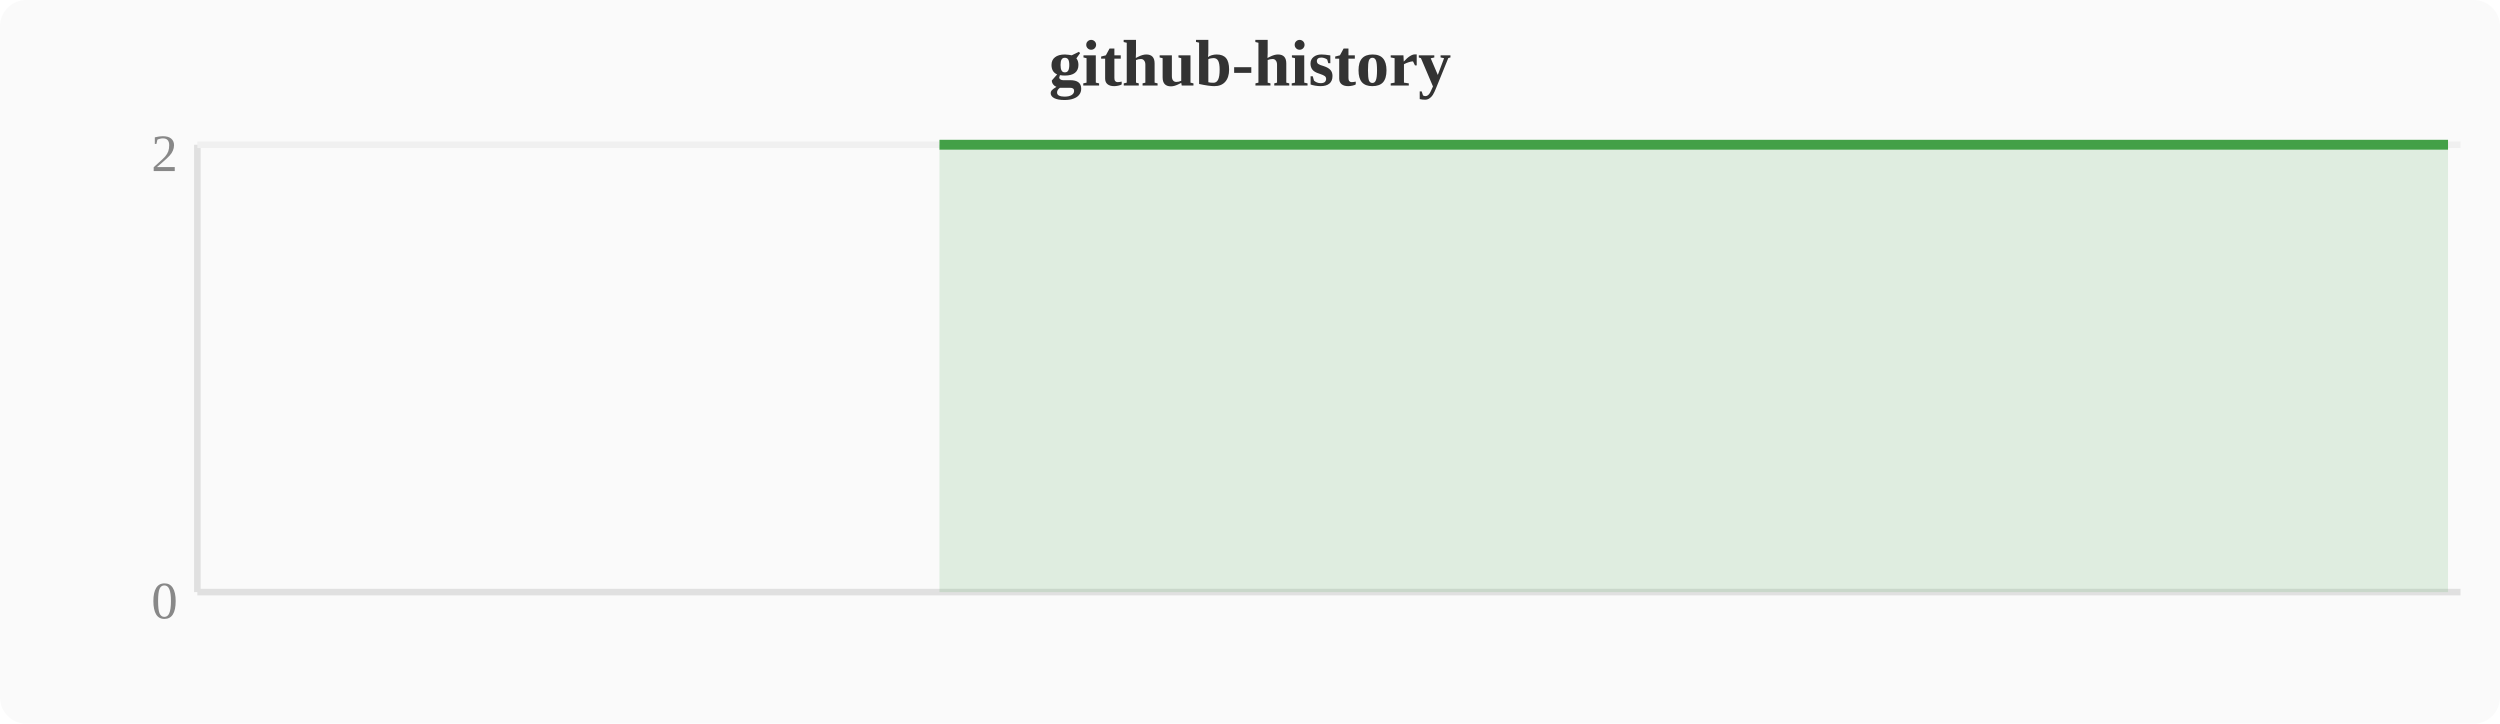
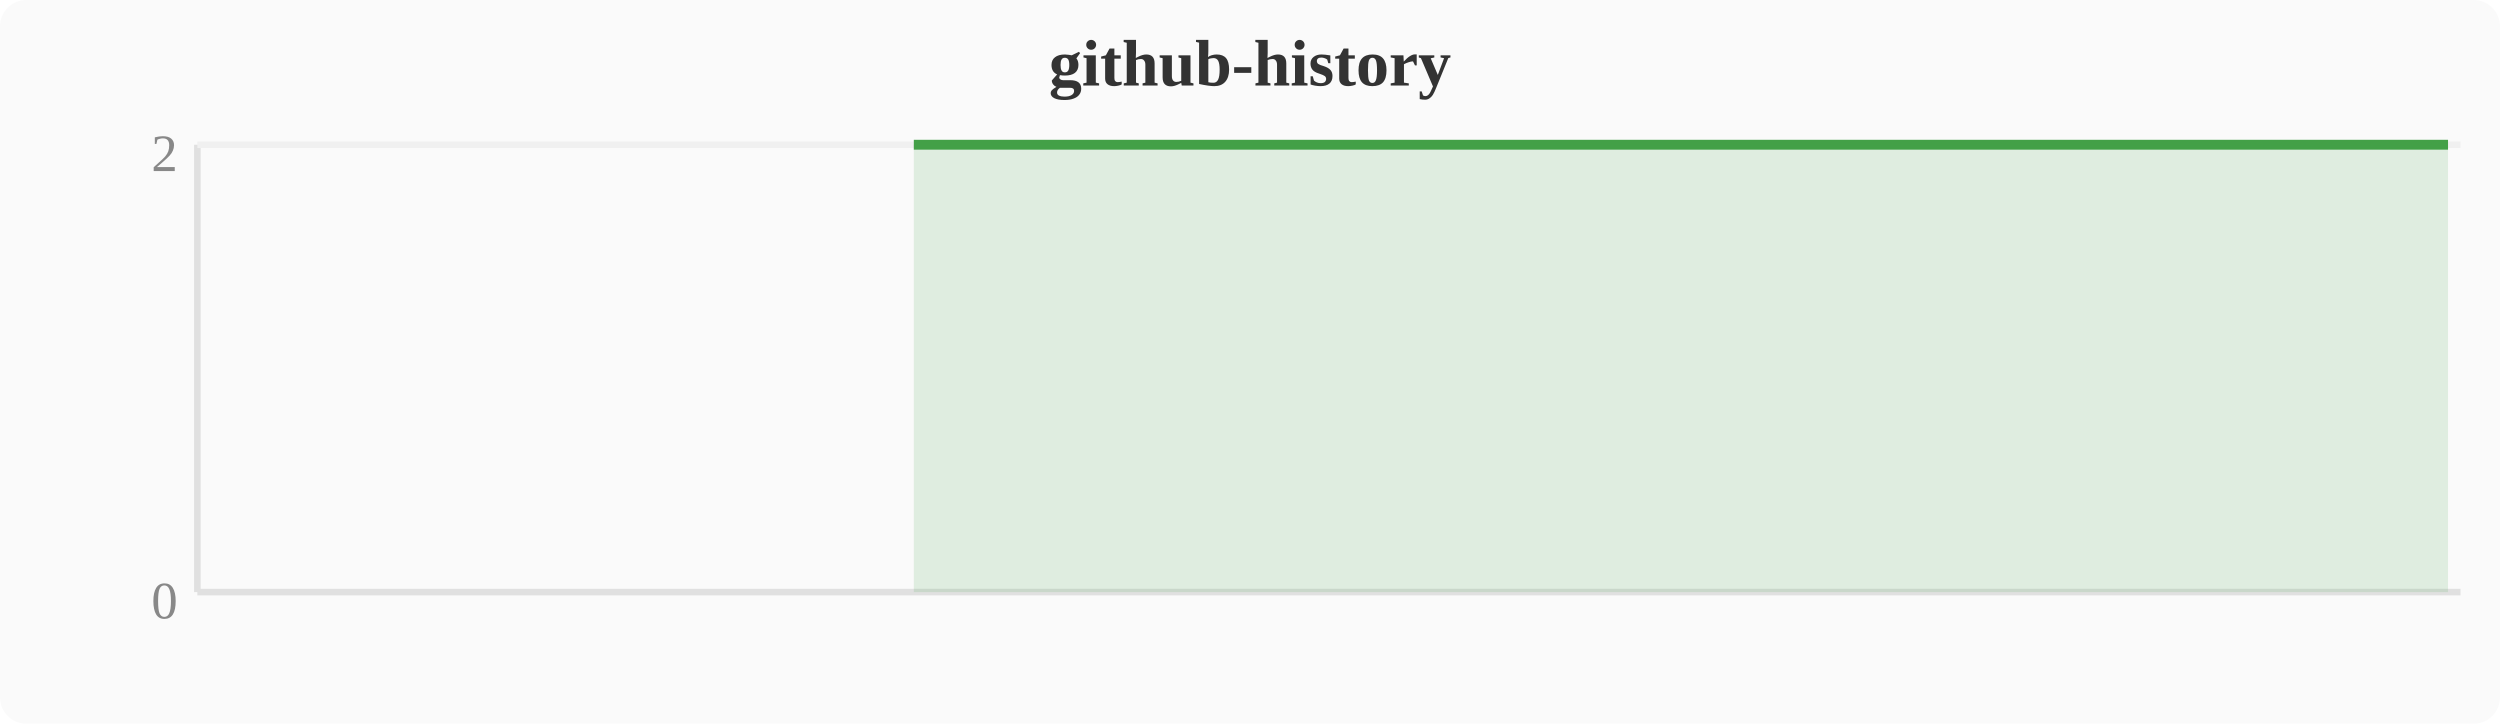
<svg xmlns="http://www.w3.org/2000/svg" width="380" height="110" viewBox="0 0 380 110">
  <rect width="380" height="110" fill="#fafafa" rx="4" />
  <text x="190" y="13" text-anchor="middle" font-size="10" font-weight="bold" fill="#333">github-history</text>
  <line x1="30" y1="22" x2="30" y2="90" stroke="#e0e0e0" stroke-width="1" />
  <line x1="30" y1="90" x2="374" y2="90" stroke="#e0e0e0" stroke-width="1" />
  <line x1="30" y1="22" x2="374" y2="22" stroke="#f0f0f0" stroke-width="1" />
  <text x="27" y="94" text-anchor="end" font-size="8" fill="#888">0</text>
  <text x="27" y="26" text-anchor="end" font-size="8" fill="#888">2</text>
-   <polygon points="142.8,22.0 146.6,22.0 150.4,22.0 154.2,22.0 158.0,22.0 161.9,22.0 165.7,22.0 169.5,22.0 173.3,22.0 177.2,22.0 181.0,22.0 184.8,22.0 188.6,22.0 192.4,22.0 196.3,22.0 200.1,22.0 203.9,22.0 207.7,22.0 211.6,22.0 215.4,22.0 219.2,22.0 223.0,22.0 226.8,22.0 230.7,22.0 234.5,22.0 238.3,22.0 242.1,22.0 246.0,22.0 249.8,22.0 253.6,22.0 257.4,22.0 261.2,22.0 265.1,22.0 268.9,22.0 272.7,22.0 276.5,22.0 280.4,22.0 284.2,22.0 288.0,22.0 291.8,22.0 295.6,22.0 299.5,22.0 303.3,22.0 307.1,22.0 310.9,22.0 314.8,22.0 318.6,22.0 322.4,22.0 326.2,22.0 330.0,22.0 333.9,22.0 337.7,22.0 341.5,22.0 345.3,22.0 349.2,22.0 353.0,22.0 356.8,22.0 360.6,22.0 364.4,22.0 368.3,22.0 372.1,22.0 372.1,90 142.8,90" fill="#43a047" opacity="0.15" />
-   <polyline points="142.8,22.0 146.6,22.0 150.4,22.0 154.2,22.0 158.0,22.0 161.9,22.0 165.7,22.0 169.5,22.0 173.3,22.0 177.2,22.0 181.0,22.0 184.8,22.0 188.6,22.0 192.4,22.0 196.3,22.0 200.1,22.0 203.9,22.0 207.7,22.0 211.6,22.0 215.4,22.0 219.2,22.0 223.0,22.0 226.8,22.0 230.7,22.0 234.5,22.0 238.3,22.0 242.1,22.0 246.0,22.0 249.8,22.0 253.6,22.0 257.4,22.0 261.2,22.0 265.1,22.0 268.9,22.0 272.7,22.0 276.5,22.0 280.4,22.0 284.2,22.0 288.0,22.0 291.8,22.0 295.6,22.0 299.5,22.0 303.3,22.0 307.1,22.0 310.9,22.0 314.8,22.0 318.6,22.0 322.4,22.0 326.2,22.0 330.0,22.0 333.9,22.0 337.7,22.0 341.5,22.0 345.3,22.0 349.2,22.0 353.0,22.0 356.8,22.0 360.6,22.0 364.4,22.0 368.3,22.0 372.1,22.0" fill="none" stroke="#43a047" stroke-width="1.5" stroke-linejoin="round" />
+   <polygon points="138.9,22.0 142.8,22.0 146.6,22.0 150.4,22.0 154.2,22.0 158.0,22.0 161.9,22.0 165.7,22.0 169.5,22.0 173.3,22.0 177.2,22.0 181.0,22.0 184.8,22.0 188.6,22.0 192.4,22.0 196.3,22.0 200.1,22.0 203.9,22.0 207.7,22.0 211.6,22.0 215.4,22.0 219.2,22.0 223.0,22.0 226.8,22.0 230.7,22.0 234.5,22.0 238.3,22.0 242.1,22.0 246.0,22.0 249.8,22.0 253.6,22.0 257.4,22.0 261.2,22.0 265.1,22.0 268.9,22.0 272.7,22.0 276.5,22.0 280.4,22.0 284.2,22.0 288.0,22.0 291.8,22.0 295.6,22.0 299.5,22.0 303.3,22.0 307.1,22.0 310.9,22.0 314.8,22.0 318.6,22.0 322.4,22.0 326.2,22.0 330.0,22.0 333.9,22.0 337.7,22.0 341.5,22.0 345.3,22.0 349.2,22.0 353.0,22.0 356.8,22.0 360.6,22.0 364.4,22.0 368.3,22.0 372.1,22.0 372.1,90 138.9,90" fill="#43a047" opacity="0.15" />
+   <polyline points="138.9,22.0 142.8,22.0 146.6,22.0 150.4,22.0 154.2,22.0 158.0,22.0 161.9,22.0 165.7,22.0 169.5,22.0 173.3,22.0 177.2,22.0 181.0,22.0 184.8,22.0 188.6,22.0 192.4,22.0 196.3,22.0 200.1,22.0 203.9,22.0 207.7,22.0 211.6,22.0 215.4,22.0 219.2,22.0 223.0,22.0 226.8,22.0 230.7,22.0 234.5,22.0 238.3,22.0 242.1,22.0 246.0,22.0 249.8,22.0 253.6,22.0 257.4,22.0 261.2,22.0 265.1,22.0 268.9,22.0 272.7,22.0 276.5,22.0 280.4,22.0 284.2,22.0 288.0,22.0 291.8,22.0 295.6,22.0 299.5,22.0 303.3,22.0 307.1,22.0 310.9,22.0 314.8,22.0 318.6,22.0 322.4,22.0 326.2,22.0 330.0,22.0 333.9,22.0 337.7,22.0 341.5,22.0 345.3,22.0 349.2,22.0 353.0,22.0 356.8,22.0 360.6,22.0 364.4,22.0 368.3,22.0 372.1,22.0" fill="none" stroke="#43a047" stroke-width="1.5" stroke-linejoin="round" />
</svg>
